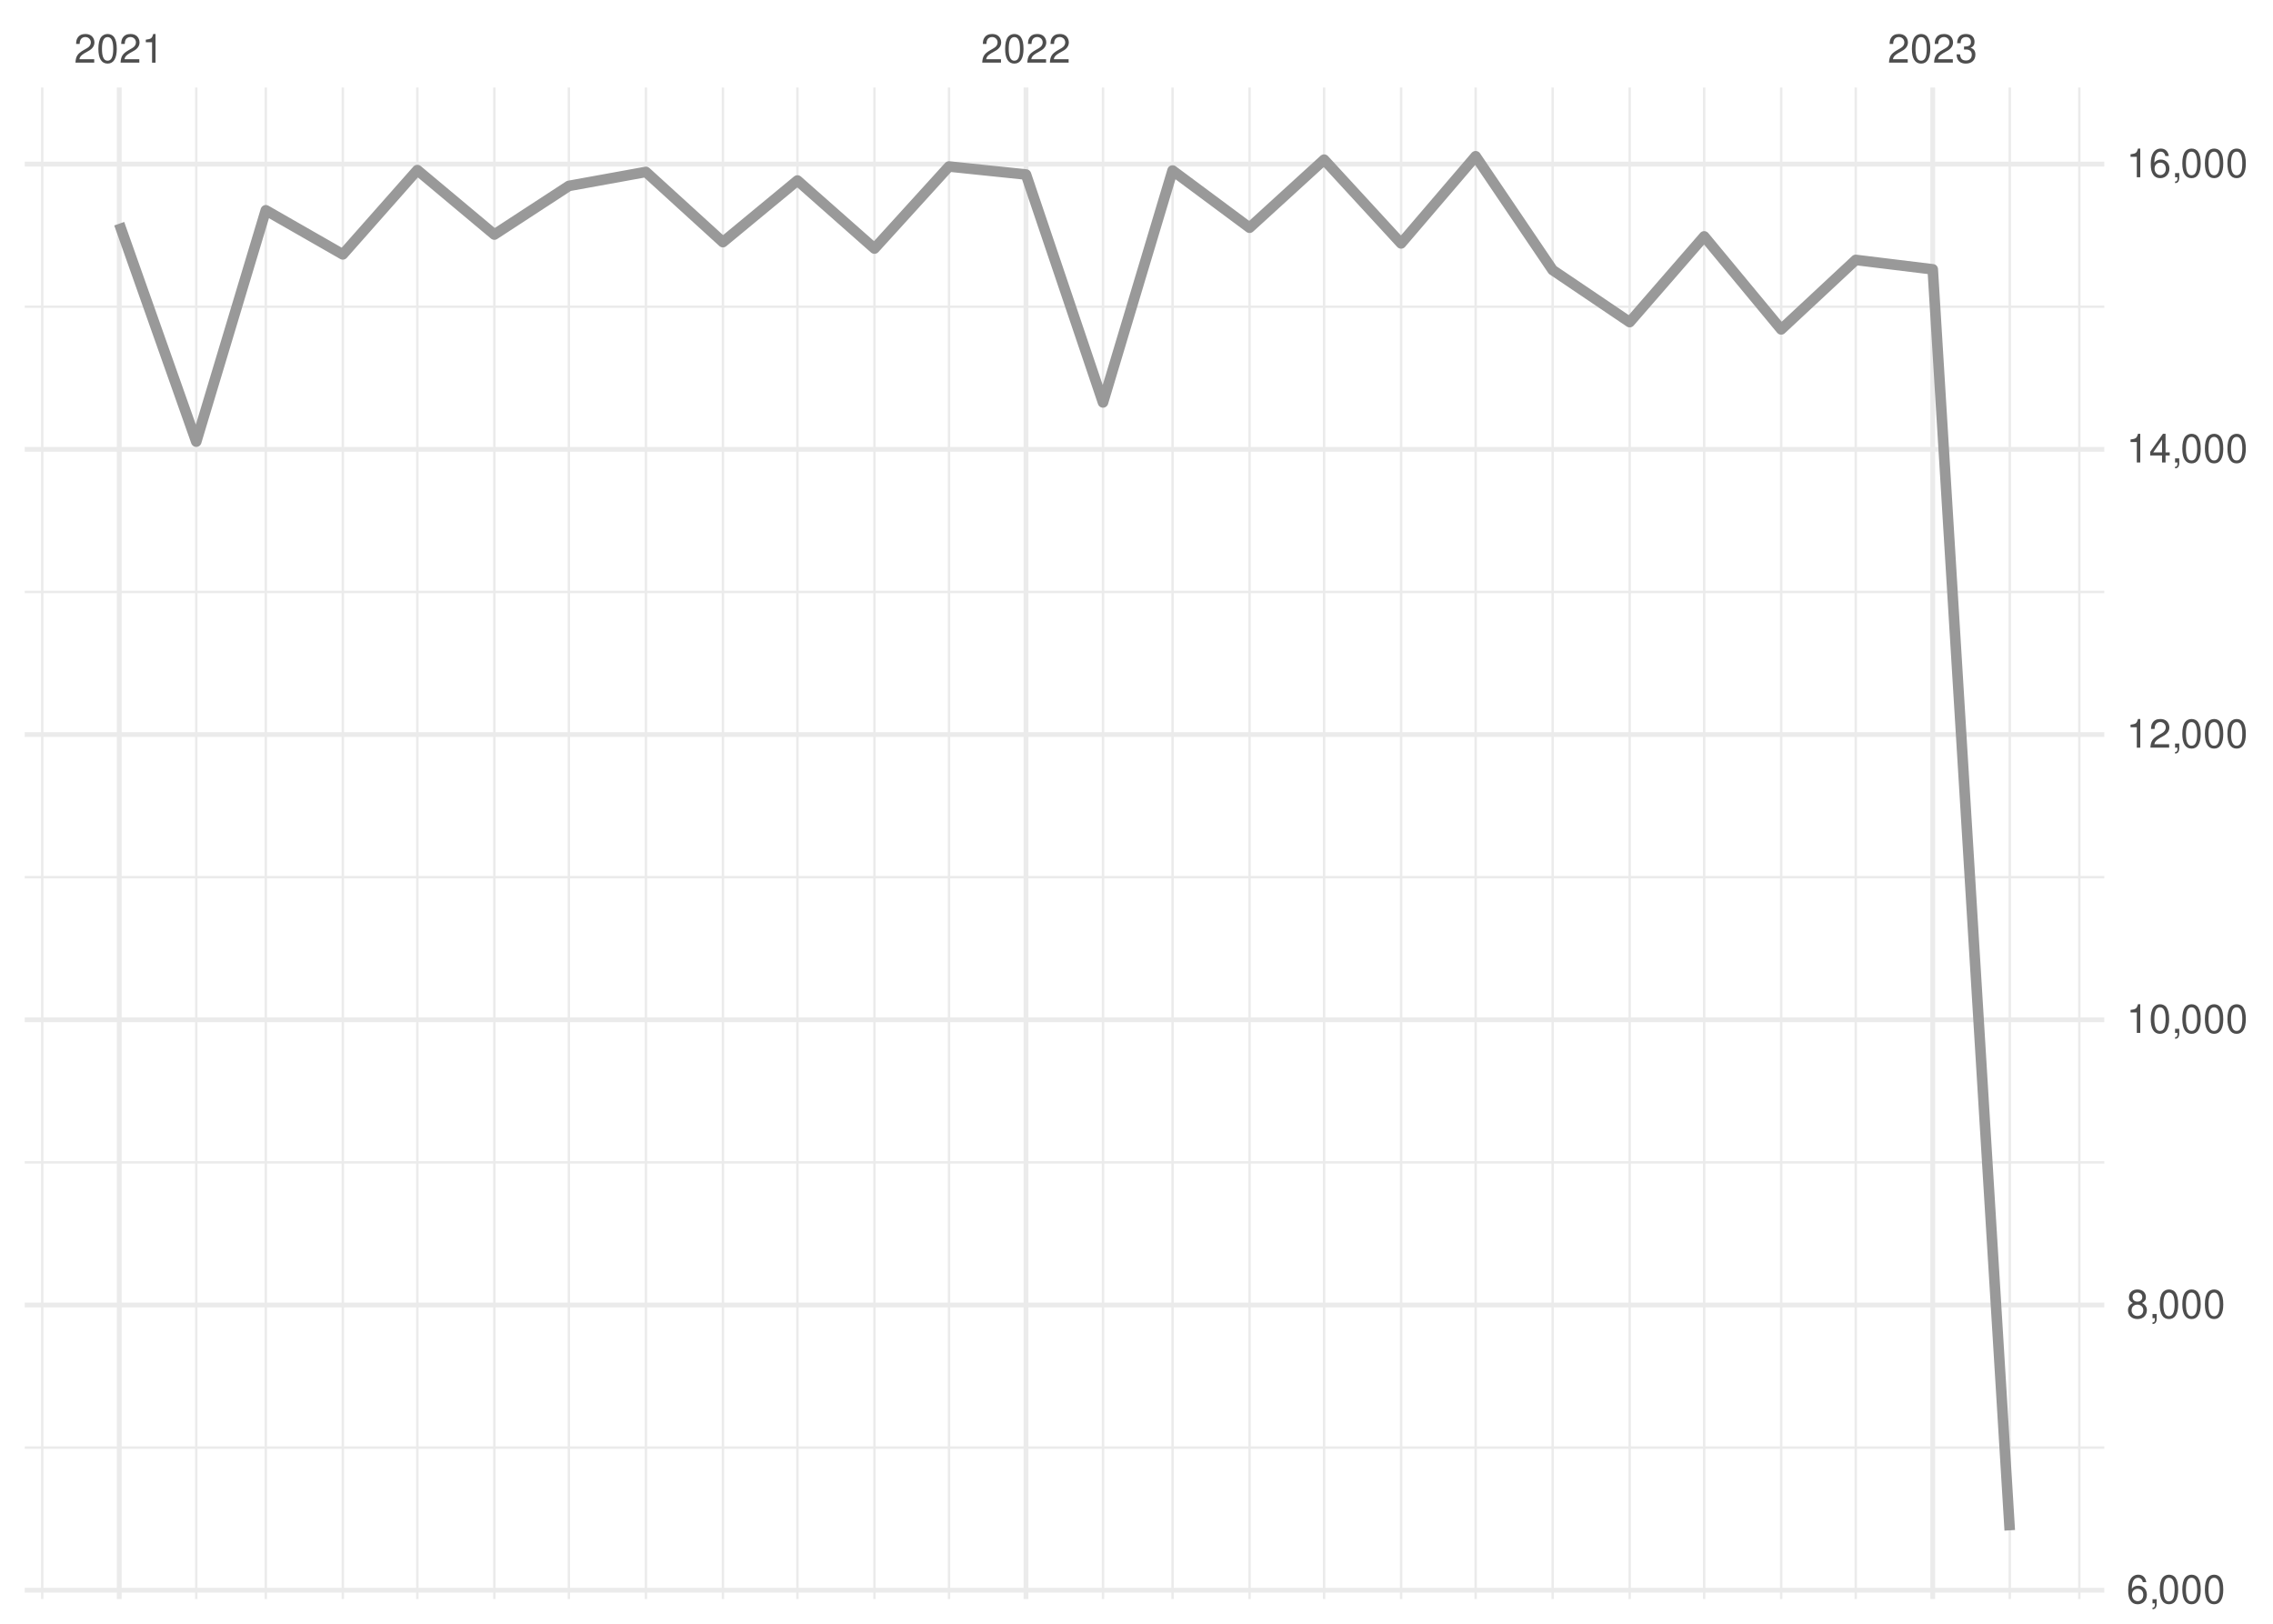
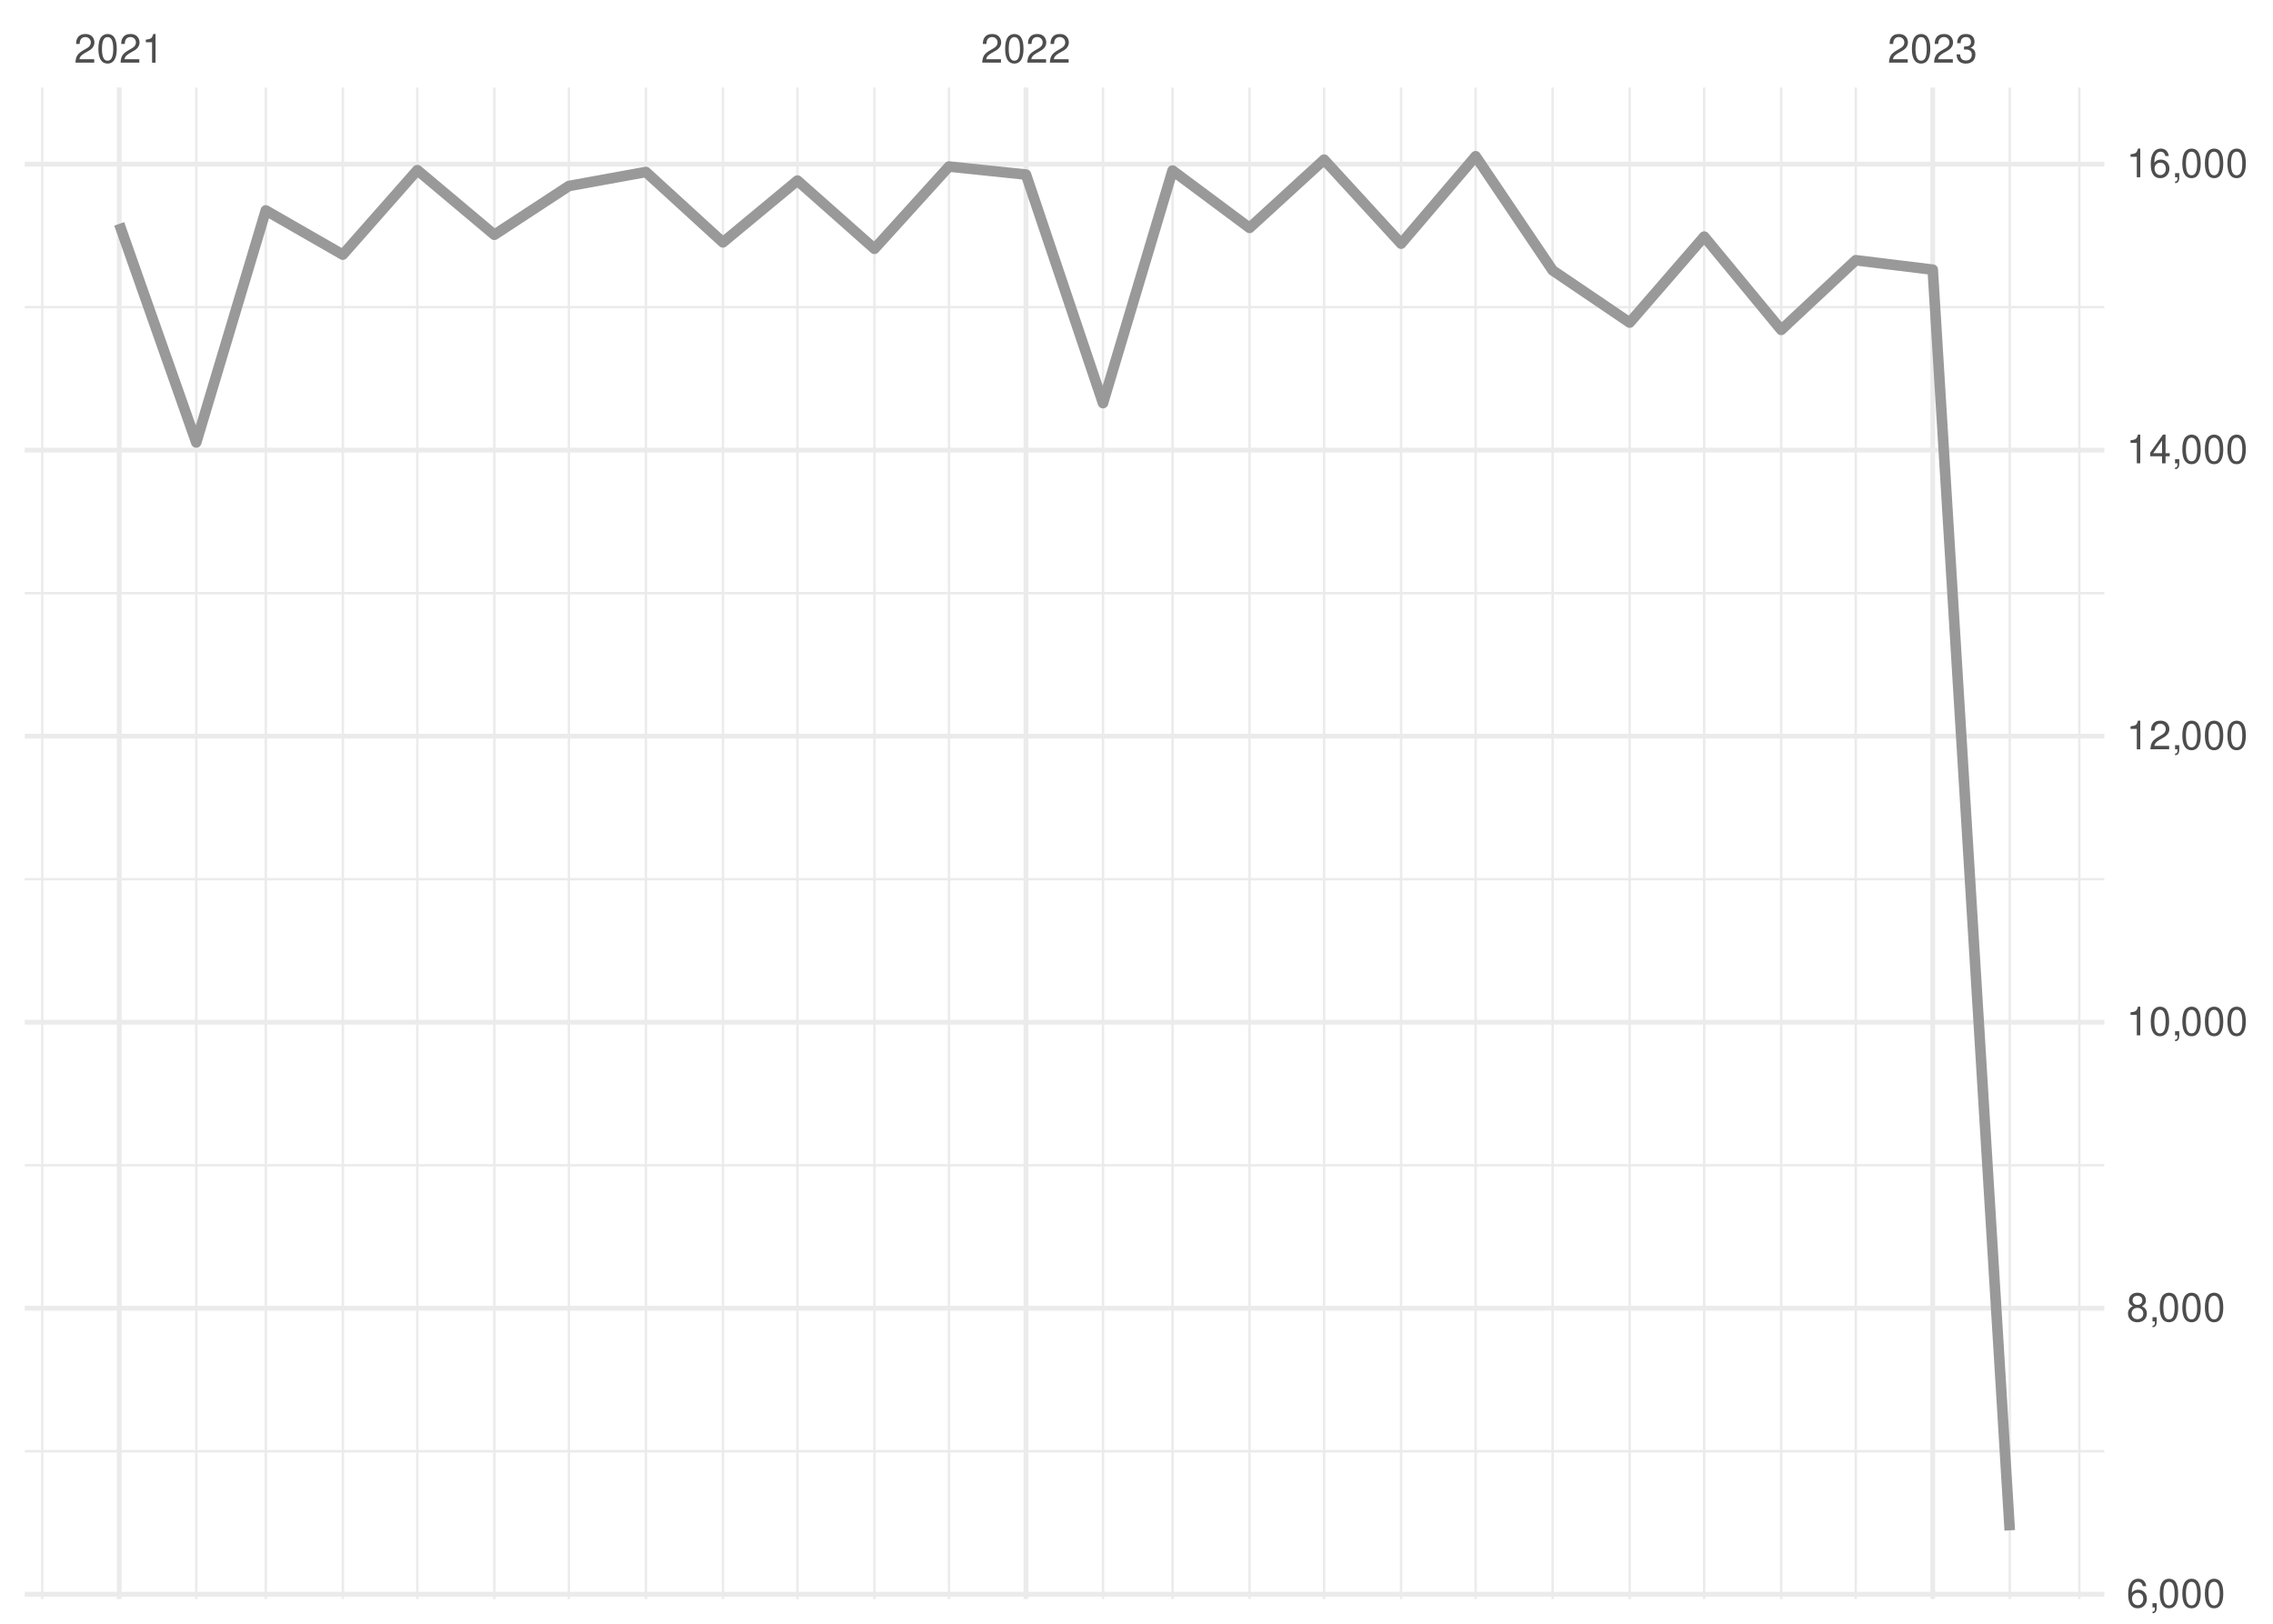
<svg xmlns="http://www.w3.org/2000/svg" xmlns:xlink="http://www.w3.org/1999/xlink" width="504pt" height="360pt" viewBox="0 0 504 360" version="1.1">
  <defs>
    <g>
      <symbol overflow="visible" id="glyph0-0">
        <path style="stroke:none;" d="" />
      </symbol>
      <symbol overflow="visible" id="glyph0-1">
        <path style="stroke:none;" d="M 4.453 -0.766 L 1.172 -0.766 C 1.25 -1.297 1.531 -1.625 2.297 -2.094 L 3.172 -2.594 C 4.047 -3.062 4.5 -3.719 4.5 -4.5 C 4.5 -5.031 4.281 -5.531 3.922 -5.875 C 3.547 -6.203 3.094 -6.359 2.5 -6.359 C 1.703 -6.359 1.125 -6.078 0.781 -5.531 C 0.547 -5.203 0.453 -4.797 0.438 -4.156 L 1.219 -4.156 C 1.234 -4.594 1.297 -4.844 1.406 -5.062 C 1.594 -5.438 2 -5.688 2.469 -5.688 C 3.172 -5.688 3.703 -5.172 3.703 -4.484 C 3.703 -3.969 3.406 -3.531 2.859 -3.219 L 2.047 -2.75 C 0.75 -2 0.375 -1.406 0.297 -0.016 L 4.453 -0.016 Z M 4.453 -0.766 " />
      </symbol>
      <symbol overflow="visible" id="glyph0-2">
        <path style="stroke:none;" d="M 2.422 -6.359 C 1.844 -6.359 1.312 -6.094 0.984 -5.672 C 0.578 -5.109 0.375 -4.25 0.375 -3.078 C 0.375 -0.938 1.078 0.203 2.422 0.203 C 3.734 0.203 4.453 -0.938 4.453 -3.031 C 4.453 -4.25 4.266 -5.078 3.859 -5.672 C 3.531 -6.109 3.016 -6.359 2.422 -6.359 Z M 2.422 -5.672 C 3.25 -5.672 3.672 -4.828 3.672 -3.094 C 3.672 -1.281 3.266 -0.438 2.406 -0.438 C 1.578 -0.438 1.172 -1.312 1.172 -3.062 C 1.172 -4.828 1.578 -5.672 2.422 -5.672 Z M 2.422 -5.672 " />
      </symbol>
      <symbol overflow="visible" id="glyph0-3">
        <path style="stroke:none;" d="M 2.281 -4.531 L 2.281 0 L 3.047 0 L 3.047 -6.359 L 2.547 -6.359 C 2.266 -5.391 2.094 -5.25 0.891 -5.094 L 0.891 -4.531 Z M 2.281 -4.531 " />
      </symbol>
      <symbol overflow="visible" id="glyph0-4">
        <path style="stroke:none;" d="M 1.938 -2.922 L 2.359 -2.922 C 3.203 -2.922 3.656 -2.531 3.656 -1.766 C 3.656 -0.969 3.172 -0.484 2.375 -0.484 C 1.516 -0.484 1.109 -0.922 1.062 -1.844 L 0.281 -1.844 C 0.312 -1.344 0.406 -1 0.547 -0.719 C 0.875 -0.109 1.484 0.203 2.344 0.203 C 3.625 0.203 4.453 -0.578 4.453 -1.781 C 4.453 -2.594 4.141 -3.031 3.391 -3.297 C 3.969 -3.531 4.266 -3.969 4.266 -4.609 C 4.266 -5.703 3.547 -6.359 2.359 -6.359 C 1.109 -6.359 0.438 -5.656 0.406 -4.312 L 1.188 -4.312 C 1.203 -4.703 1.234 -4.922 1.328 -5.109 C 1.5 -5.469 1.891 -5.688 2.375 -5.688 C 3.062 -5.688 3.469 -5.266 3.469 -4.578 C 3.469 -4.141 3.312 -3.859 2.969 -3.719 C 2.766 -3.625 2.484 -3.594 1.938 -3.578 Z M 1.938 -2.922 " />
      </symbol>
      <symbol overflow="visible" id="glyph0-5">
        <path style="stroke:none;" d="M 4.375 -4.703 C 4.234 -5.75 3.562 -6.359 2.609 -6.359 C 1.922 -6.359 1.312 -6.031 0.938 -5.453 C 0.547 -4.828 0.375 -4.062 0.375 -2.906 C 0.375 -1.828 0.531 -1.156 0.906 -0.594 C 1.234 -0.078 1.781 0.203 2.469 0.203 C 3.656 0.203 4.516 -0.688 4.516 -1.922 C 4.516 -3.094 3.719 -3.922 2.609 -3.922 C 1.984 -3.922 1.5 -3.688 1.172 -3.234 C 1.172 -4.797 1.672 -5.672 2.562 -5.672 C 3.109 -5.672 3.484 -5.328 3.609 -4.703 Z M 2.5 -3.234 C 3.25 -3.234 3.719 -2.703 3.719 -1.859 C 3.719 -1.062 3.188 -0.484 2.484 -0.484 C 1.766 -0.484 1.219 -1.094 1.219 -1.906 C 1.219 -2.688 1.734 -3.234 2.5 -3.234 Z M 2.5 -3.234 " />
      </symbol>
      <symbol overflow="visible" id="glyph0-6">
        <path style="stroke:none;" d="M 0.766 -0.922 L 0.766 0 L 1.297 0 L 1.297 0.156 C 1.297 0.766 1.172 0.938 0.766 0.953 L 0.766 1.297 C 1.344 1.312 1.688 0.891 1.688 0.141 L 1.688 -0.922 Z M 0.766 -0.922 " />
      </symbol>
      <symbol overflow="visible" id="glyph0-7">
        <path style="stroke:none;" d="M 3.438 -3.359 C 4.094 -3.75 4.297 -4.062 4.297 -4.656 C 4.297 -5.672 3.531 -6.359 2.422 -6.359 C 1.312 -6.359 0.547 -5.672 0.547 -4.672 C 0.547 -4.062 0.75 -3.75 1.391 -3.359 C 0.672 -2.984 0.328 -2.469 0.328 -1.766 C 0.328 -0.609 1.172 0.203 2.422 0.203 C 3.656 0.203 4.516 -0.609 4.516 -1.766 C 4.516 -2.469 4.156 -2.984 3.438 -3.359 Z M 2.422 -5.672 C 3.078 -5.672 3.5 -5.281 3.5 -4.641 C 3.5 -4.047 3.062 -3.656 2.422 -3.656 C 1.766 -3.656 1.344 -4.047 1.344 -4.656 C 1.344 -5.281 1.766 -5.672 2.422 -5.672 Z M 2.422 -3 C 3.188 -3 3.719 -2.484 3.719 -1.75 C 3.719 -0.984 3.203 -0.484 2.406 -0.484 C 1.641 -0.484 1.125 -1 1.125 -1.734 C 1.125 -2.5 1.641 -3 2.422 -3 Z M 2.422 -3 " />
      </symbol>
      <symbol overflow="visible" id="glyph0-8">
        <path style="stroke:none;" d="M 2.875 -1.547 L 2.875 0 L 3.656 0 L 3.656 -1.547 L 4.578 -1.547 L 4.578 -2.234 L 3.656 -2.234 L 3.656 -6.359 L 3.078 -6.359 L 0.25 -2.359 L 0.25 -1.547 Z M 2.875 -2.234 L 0.922 -2.234 L 2.875 -5.047 Z M 2.875 -2.234 " />
      </symbol>
    </g>
    <clipPath id="clip1">
-       <path d="M 5.48 320 L 466.59 320 L 466.59 322 L 5.48 322 Z M 5.48 320 " />
+       <path d="M 5.48 321 L 466.59 321 L 466.59 323 L 5.48 323 Z M 5.48 321 " />
    </clipPath>
    <clipPath id="clip2">
-       <path d="M 5.48 257 L 466.59 257 L 466.59 258 L 5.48 258 Z M 5.48 257 " />
+       <path d="M 5.48 258 L 466.59 258 L 466.59 259 L 5.48 259 Z M 5.48 258 " />
    </clipPath>
    <clipPath id="clip3">
-       <path d="M 5.48 194 L 466.59 194 L 466.59 195 L 5.48 195 Z M 5.48 194 " />
+       <path d="M 5.48 194 L 466.59 194 L 466.59 196 L 5.48 196 Z M 5.48 194 " />
    </clipPath>
    <clipPath id="clip4">
-       <path d="M 5.48 130 L 466.59 130 L 466.59 132 L 5.48 132 Z M 5.48 130 " />
+       <path d="M 5.48 131 L 466.59 131 L 466.59 132 L 5.48 132 Z M 5.48 131 " />
    </clipPath>
    <clipPath id="clip5">
      <path d="M 5.48 67 L 466.59 67 L 466.59 69 L 5.48 69 Z M 5.48 67 " />
    </clipPath>
    <clipPath id="clip6">
      <path d="M 9 19.41 L 10 19.41 L 10 354.52 L 9 354.52 Z M 9 19.41 " />
    </clipPath>
    <clipPath id="clip7">
      <path d="M 43 19.41 L 44 19.41 L 44 354.52 L 43 354.52 Z M 43 19.41 " />
    </clipPath>
    <clipPath id="clip8">
      <path d="M 58 19.41 L 60 19.41 L 60 354.52 L 58 354.52 Z M 58 19.41 " />
    </clipPath>
    <clipPath id="clip9">
      <path d="M 75 19.41 L 77 19.41 L 77 354.52 L 75 354.52 Z M 75 19.41 " />
    </clipPath>
    <clipPath id="clip10">
      <path d="M 92 19.41 L 93 19.41 L 93 354.52 L 92 354.52 Z M 92 19.41 " />
    </clipPath>
    <clipPath id="clip11">
      <path d="M 109 19.41 L 110 19.41 L 110 354.52 L 109 354.52 Z M 109 19.41 " />
    </clipPath>
    <clipPath id="clip12">
      <path d="M 125 19.41 L 127 19.41 L 127 354.52 L 125 354.52 Z M 125 19.41 " />
    </clipPath>
    <clipPath id="clip13">
      <path d="M 142 19.41 L 144 19.41 L 144 354.52 L 142 354.52 Z M 142 19.41 " />
    </clipPath>
    <clipPath id="clip14">
      <path d="M 160 19.41 L 161 19.41 L 161 354.52 L 160 354.52 Z M 160 19.41 " />
    </clipPath>
    <clipPath id="clip15">
      <path d="M 176 19.41 L 178 19.41 L 178 354.52 L 176 354.52 Z M 176 19.41 " />
    </clipPath>
    <clipPath id="clip16">
      <path d="M 193 19.41 L 195 19.41 L 195 354.52 L 193 354.52 Z M 193 19.41 " />
    </clipPath>
    <clipPath id="clip17">
      <path d="M 210 19.41 L 211 19.41 L 211 354.52 L 210 354.52 Z M 210 19.41 " />
    </clipPath>
    <clipPath id="clip18">
      <path d="M 244 19.41 L 245 19.41 L 245 354.52 L 244 354.52 Z M 244 19.41 " />
    </clipPath>
    <clipPath id="clip19">
      <path d="M 259 19.41 L 261 19.41 L 261 354.52 L 259 354.52 Z M 259 19.41 " />
    </clipPath>
    <clipPath id="clip20">
      <path d="M 276 19.41 L 278 19.41 L 278 354.52 L 276 354.52 Z M 276 19.41 " />
    </clipPath>
    <clipPath id="clip21">
      <path d="M 293 19.41 L 294 19.41 L 294 354.52 L 293 354.52 Z M 293 19.41 " />
    </clipPath>
    <clipPath id="clip22">
      <path d="M 310 19.41 L 311 19.41 L 311 354.52 L 310 354.52 Z M 310 19.41 " />
    </clipPath>
    <clipPath id="clip23">
      <path d="M 326 19.41 L 328 19.41 L 328 354.52 L 326 354.52 Z M 326 19.41 " />
    </clipPath>
    <clipPath id="clip24">
      <path d="M 344 19.41 L 345 19.41 L 345 354.52 L 344 354.52 Z M 344 19.41 " />
    </clipPath>
    <clipPath id="clip25">
      <path d="M 361 19.41 L 362 19.41 L 362 354.52 L 361 354.52 Z M 361 19.41 " />
    </clipPath>
    <clipPath id="clip26">
      <path d="M 377 19.41 L 379 19.41 L 379 354.52 L 377 354.52 Z M 377 19.41 " />
    </clipPath>
    <clipPath id="clip27">
      <path d="M 394 19.41 L 396 19.41 L 396 354.52 L 394 354.52 Z M 394 19.41 " />
    </clipPath>
    <clipPath id="clip28">
      <path d="M 411 19.41 L 412 19.41 L 412 354.52 L 411 354.52 Z M 411 19.41 " />
    </clipPath>
    <clipPath id="clip29">
      <path d="M 445 19.41 L 446 19.41 L 446 354.52 L 445 354.52 Z M 445 19.41 " />
    </clipPath>
    <clipPath id="clip30">
      <path d="M 460 19.41 L 462 19.41 L 462 354.52 L 460 354.52 Z M 460 19.41 " />
    </clipPath>
    <clipPath id="clip31">
      <path d="M 5.48 352 L 466.59 352 L 466.59 354 L 5.48 354 Z M 5.48 352 " />
    </clipPath>
    <clipPath id="clip32">
-       <path d="M 5.48 288 L 466.59 288 L 466.59 290 L 5.48 290 Z M 5.48 288 " />
+       <path d="M 5.48 289 L 466.59 289 L 466.59 291 L 5.48 291 Z M 5.48 289 " />
    </clipPath>
    <clipPath id="clip33">
-       <path d="M 5.48 225 L 466.59 225 L 466.59 227 L 5.48 227 Z M 5.48 225 " />
+       <path d="M 5.48 226 L 466.59 226 L 466.59 228 L 5.48 228 Z M 5.48 226 " />
    </clipPath>
    <clipPath id="clip34">
      <path d="M 5.48 162 L 466.59 162 L 466.59 164 L 5.48 164 Z M 5.48 162 " />
    </clipPath>
    <clipPath id="clip35">
      <path d="M 5.48 99 L 466.59 99 L 466.59 101 L 5.48 101 Z M 5.48 99 " />
    </clipPath>
    <clipPath id="clip36">
      <path d="M 5.48 35 L 466.59 35 L 466.59 37 L 5.48 37 Z M 5.48 35 " />
    </clipPath>
    <clipPath id="clip37">
      <path d="M 25 19.41 L 27 19.41 L 27 354.52 L 25 354.52 Z M 25 19.41 " />
    </clipPath>
    <clipPath id="clip38">
      <path d="M 226 19.41 L 229 19.41 L 229 354.52 L 226 354.52 Z M 226 19.41 " />
    </clipPath>
    <clipPath id="clip39">
      <path d="M 428 19.41 L 430 19.41 L 430 354.52 L 428 354.52 Z M 428 19.41 " />
    </clipPath>
  </defs>
  <g id="surface26">
    <rect x="0" y="0" width="504" height="360" style="fill:rgb(100%,100%,100%);fill-opacity:1;stroke:none;" />
    <g clip-path="url(#clip1)" clip-rule="nonzero">
-       <path style="fill:none;stroke-width:0.533;stroke-linecap:butt;stroke-linejoin:round;stroke:rgb(92.157%,92.157%,92.157%);stroke-opacity:1;stroke-miterlimit:10;" d="M 5.48 320.949 L 466.59 320.949 " />
+       <path style="fill:none;stroke-width:0.533;stroke-linecap:butt;stroke-linejoin:round;stroke:rgb(92.157%,92.157%,92.157%);stroke-opacity:1;stroke-miterlimit:10;" d="M 5.48 321.754 L 466.59 321.754 " />
    </g>
    <g clip-path="url(#clip2)" clip-rule="nonzero">
-       <path style="fill:none;stroke-width:0.533;stroke-linecap:butt;stroke-linejoin:round;stroke:rgb(92.157%,92.157%,92.157%);stroke-opacity:1;stroke-miterlimit:10;" d="M 5.48 257.711 L 466.59 257.711 " />
+       <path style="fill:none;stroke-width:0.533;stroke-linecap:butt;stroke-linejoin:round;stroke:rgb(92.157%,92.157%,92.157%);stroke-opacity:1;stroke-miterlimit:10;" d="M 5.48 258.34 L 466.59 258.34 " />
    </g>
    <g clip-path="url(#clip3)" clip-rule="nonzero">
-       <path style="fill:none;stroke-width:0.533;stroke-linecap:butt;stroke-linejoin:round;stroke:rgb(92.157%,92.157%,92.157%);stroke-opacity:1;stroke-miterlimit:10;" d="M 5.48 194.477 L 466.59 194.477 " />
+       <path style="fill:none;stroke-width:0.533;stroke-linecap:butt;stroke-linejoin:round;stroke:rgb(92.157%,92.157%,92.157%);stroke-opacity:1;stroke-miterlimit:10;" d="M 5.48 194.926 L 466.59 194.926 " />
    </g>
    <g clip-path="url(#clip4)" clip-rule="nonzero">
-       <path style="fill:none;stroke-width:0.533;stroke-linecap:butt;stroke-linejoin:round;stroke:rgb(92.157%,92.157%,92.157%);stroke-opacity:1;stroke-miterlimit:10;" d="M 5.48 131.238 L 466.59 131.238 " />
+       <path style="fill:none;stroke-width:0.533;stroke-linecap:butt;stroke-linejoin:round;stroke:rgb(92.157%,92.157%,92.157%);stroke-opacity:1;stroke-miterlimit:10;" d="M 5.48 131.508 L 466.59 131.508 " />
    </g>
    <g clip-path="url(#clip5)" clip-rule="nonzero">
-       <path style="fill:none;stroke-width:0.533;stroke-linecap:butt;stroke-linejoin:round;stroke:rgb(92.157%,92.157%,92.157%);stroke-opacity:1;stroke-miterlimit:10;" d="M 5.48 68 L 466.59 68 " />
+       <path style="fill:none;stroke-width:0.533;stroke-linecap:butt;stroke-linejoin:round;stroke:rgb(92.157%,92.157%,92.157%);stroke-opacity:1;stroke-miterlimit:10;" d="M 5.48 68.094 L 466.59 68.094 " />
    </g>
    <g clip-path="url(#clip6)" clip-rule="nonzero">
      <path style="fill:none;stroke-width:0.533;stroke-linecap:butt;stroke-linejoin:round;stroke:rgb(92.157%,92.157%,92.157%);stroke-opacity:1;stroke-miterlimit:10;" d="M 9.363 354.52 L 9.363 19.41 " />
    </g>
    <g clip-path="url(#clip7)" clip-rule="nonzero">
      <path style="fill:none;stroke-width:0.533;stroke-linecap:butt;stroke-linejoin:round;stroke:rgb(92.157%,92.157%,92.157%);stroke-opacity:1;stroke-miterlimit:10;" d="M 43.516 354.52 L 43.516 19.41 " />
    </g>
    <g clip-path="url(#clip8)" clip-rule="nonzero">
      <path style="fill:none;stroke-width:0.533;stroke-linecap:butt;stroke-linejoin:round;stroke:rgb(92.157%,92.157%,92.157%);stroke-opacity:1;stroke-miterlimit:10;" d="M 58.938 354.52 L 58.938 19.41 " />
    </g>
    <g clip-path="url(#clip9)" clip-rule="nonzero">
      <path style="fill:none;stroke-width:0.533;stroke-linecap:butt;stroke-linejoin:round;stroke:rgb(92.157%,92.157%,92.157%);stroke-opacity:1;stroke-miterlimit:10;" d="M 76.016 354.52 L 76.016 19.41 " />
    </g>
    <g clip-path="url(#clip10)" clip-rule="nonzero">
      <path style="fill:none;stroke-width:0.533;stroke-linecap:butt;stroke-linejoin:round;stroke:rgb(92.157%,92.157%,92.157%);stroke-opacity:1;stroke-miterlimit:10;" d="M 92.539 354.52 L 92.539 19.41 " />
    </g>
    <g clip-path="url(#clip11)" clip-rule="nonzero">
      <path style="fill:none;stroke-width:0.533;stroke-linecap:butt;stroke-linejoin:round;stroke:rgb(92.157%,92.157%,92.157%);stroke-opacity:1;stroke-miterlimit:10;" d="M 109.617 354.52 L 109.617 19.41 " />
    </g>
    <g clip-path="url(#clip12)" clip-rule="nonzero">
      <path style="fill:none;stroke-width:0.533;stroke-linecap:butt;stroke-linejoin:round;stroke:rgb(92.157%,92.157%,92.157%);stroke-opacity:1;stroke-miterlimit:10;" d="M 126.141 354.52 L 126.141 19.41 " />
    </g>
    <g clip-path="url(#clip13)" clip-rule="nonzero">
      <path style="fill:none;stroke-width:0.533;stroke-linecap:butt;stroke-linejoin:round;stroke:rgb(92.157%,92.157%,92.157%);stroke-opacity:1;stroke-miterlimit:10;" d="M 143.219 354.52 L 143.219 19.41 " />
    </g>
    <g clip-path="url(#clip14)" clip-rule="nonzero">
      <path style="fill:none;stroke-width:0.533;stroke-linecap:butt;stroke-linejoin:round;stroke:rgb(92.157%,92.157%,92.157%);stroke-opacity:1;stroke-miterlimit:10;" d="M 160.293 354.52 L 160.293 19.41 " />
    </g>
    <g clip-path="url(#clip15)" clip-rule="nonzero">
      <path style="fill:none;stroke-width:0.533;stroke-linecap:butt;stroke-linejoin:round;stroke:rgb(92.157%,92.157%,92.157%);stroke-opacity:1;stroke-miterlimit:10;" d="M 176.82 354.52 L 176.82 19.41 " />
    </g>
    <g clip-path="url(#clip16)" clip-rule="nonzero">
      <path style="fill:none;stroke-width:0.533;stroke-linecap:butt;stroke-linejoin:round;stroke:rgb(92.157%,92.157%,92.157%);stroke-opacity:1;stroke-miterlimit:10;" d="M 193.895 354.52 L 193.895 19.41 " />
    </g>
    <g clip-path="url(#clip17)" clip-rule="nonzero">
      <path style="fill:none;stroke-width:0.533;stroke-linecap:butt;stroke-linejoin:round;stroke:rgb(92.157%,92.157%,92.157%);stroke-opacity:1;stroke-miterlimit:10;" d="M 210.422 354.52 L 210.422 19.41 " />
    </g>
    <g clip-path="url(#clip18)" clip-rule="nonzero">
      <path style="fill:none;stroke-width:0.533;stroke-linecap:butt;stroke-linejoin:round;stroke:rgb(92.157%,92.157%,92.157%);stroke-opacity:1;stroke-miterlimit:10;" d="M 244.574 354.52 L 244.574 19.41 " />
    </g>
    <g clip-path="url(#clip19)" clip-rule="nonzero">
      <path style="fill:none;stroke-width:0.533;stroke-linecap:butt;stroke-linejoin:round;stroke:rgb(92.157%,92.157%,92.157%);stroke-opacity:1;stroke-miterlimit:10;" d="M 259.996 354.52 L 259.996 19.41 " />
    </g>
    <g clip-path="url(#clip20)" clip-rule="nonzero">
      <path style="fill:none;stroke-width:0.533;stroke-linecap:butt;stroke-linejoin:round;stroke:rgb(92.157%,92.157%,92.157%);stroke-opacity:1;stroke-miterlimit:10;" d="M 277.07 354.52 L 277.07 19.41 " />
    </g>
    <g clip-path="url(#clip21)" clip-rule="nonzero">
      <path style="fill:none;stroke-width:0.533;stroke-linecap:butt;stroke-linejoin:round;stroke:rgb(92.157%,92.157%,92.157%);stroke-opacity:1;stroke-miterlimit:10;" d="M 293.598 354.52 L 293.598 19.41 " />
    </g>
    <g clip-path="url(#clip22)" clip-rule="nonzero">
      <path style="fill:none;stroke-width:0.533;stroke-linecap:butt;stroke-linejoin:round;stroke:rgb(92.157%,92.157%,92.157%);stroke-opacity:1;stroke-miterlimit:10;" d="M 310.672 354.52 L 310.672 19.41 " />
    </g>
    <g clip-path="url(#clip23)" clip-rule="nonzero">
      <path style="fill:none;stroke-width:0.533;stroke-linecap:butt;stroke-linejoin:round;stroke:rgb(92.157%,92.157%,92.157%);stroke-opacity:1;stroke-miterlimit:10;" d="M 327.199 354.52 L 327.199 19.41 " />
    </g>
    <g clip-path="url(#clip24)" clip-rule="nonzero">
      <path style="fill:none;stroke-width:0.533;stroke-linecap:butt;stroke-linejoin:round;stroke:rgb(92.157%,92.157%,92.157%);stroke-opacity:1;stroke-miterlimit:10;" d="M 344.273 354.52 L 344.273 19.41 " />
    </g>
    <g clip-path="url(#clip25)" clip-rule="nonzero">
      <path style="fill:none;stroke-width:0.533;stroke-linecap:butt;stroke-linejoin:round;stroke:rgb(92.157%,92.157%,92.157%);stroke-opacity:1;stroke-miterlimit:10;" d="M 361.352 354.52 L 361.352 19.41 " />
    </g>
    <g clip-path="url(#clip26)" clip-rule="nonzero">
      <path style="fill:none;stroke-width:0.533;stroke-linecap:butt;stroke-linejoin:round;stroke:rgb(92.157%,92.157%,92.157%);stroke-opacity:1;stroke-miterlimit:10;" d="M 377.875 354.52 L 377.875 19.41 " />
    </g>
    <g clip-path="url(#clip27)" clip-rule="nonzero">
      <path style="fill:none;stroke-width:0.533;stroke-linecap:butt;stroke-linejoin:round;stroke:rgb(92.157%,92.157%,92.157%);stroke-opacity:1;stroke-miterlimit:10;" d="M 394.953 354.52 L 394.953 19.41 " />
    </g>
    <g clip-path="url(#clip28)" clip-rule="nonzero">
      <path style="fill:none;stroke-width:0.533;stroke-linecap:butt;stroke-linejoin:round;stroke:rgb(92.157%,92.157%,92.157%);stroke-opacity:1;stroke-miterlimit:10;" d="M 411.477 354.52 L 411.477 19.41 " />
    </g>
    <g clip-path="url(#clip29)" clip-rule="nonzero">
      <path style="fill:none;stroke-width:0.533;stroke-linecap:butt;stroke-linejoin:round;stroke:rgb(92.157%,92.157%,92.157%);stroke-opacity:1;stroke-miterlimit:10;" d="M 445.629 354.52 L 445.629 19.41 " />
    </g>
    <g clip-path="url(#clip30)" clip-rule="nonzero">
      <path style="fill:none;stroke-width:0.533;stroke-linecap:butt;stroke-linejoin:round;stroke:rgb(92.157%,92.157%,92.157%);stroke-opacity:1;stroke-miterlimit:10;" d="M 461.055 354.52 L 461.055 19.41 " />
    </g>
    <g clip-path="url(#clip31)" clip-rule="nonzero">
-       <path style="fill:none;stroke-width:1.067;stroke-linecap:butt;stroke-linejoin:round;stroke:rgb(92.157%,92.157%,92.157%);stroke-opacity:1;stroke-miterlimit:10;" d="M 5.48 352.566 L 466.59 352.566 " />
+       <path style="fill:none;stroke-width:1.067;stroke-linecap:butt;stroke-linejoin:round;stroke:rgb(92.157%,92.157%,92.157%);stroke-opacity:1;stroke-miterlimit:10;" d="M 5.48 353.461 L 466.59 353.461 " />
    </g>
    <g clip-path="url(#clip32)" clip-rule="nonzero">
-       <path style="fill:none;stroke-width:1.067;stroke-linecap:butt;stroke-linejoin:round;stroke:rgb(92.157%,92.157%,92.157%);stroke-opacity:1;stroke-miterlimit:10;" d="M 5.48 289.332 L 466.59 289.332 " />
+       <path style="fill:none;stroke-width:1.067;stroke-linecap:butt;stroke-linejoin:round;stroke:rgb(92.157%,92.157%,92.157%);stroke-opacity:1;stroke-miterlimit:10;" d="M 5.48 290.047 L 466.59 290.047 " />
    </g>
    <g clip-path="url(#clip33)" clip-rule="nonzero">
-       <path style="fill:none;stroke-width:1.067;stroke-linecap:butt;stroke-linejoin:round;stroke:rgb(92.157%,92.157%,92.157%);stroke-opacity:1;stroke-miterlimit:10;" d="M 5.48 226.094 L 466.59 226.094 " />
+       <path style="fill:none;stroke-width:1.067;stroke-linecap:butt;stroke-linejoin:round;stroke:rgb(92.157%,92.157%,92.157%);stroke-opacity:1;stroke-miterlimit:10;" d="M 5.48 226.633 L 466.59 226.633 " />
    </g>
    <g clip-path="url(#clip34)" clip-rule="nonzero">
-       <path style="fill:none;stroke-width:1.067;stroke-linecap:butt;stroke-linejoin:round;stroke:rgb(92.157%,92.157%,92.157%);stroke-opacity:1;stroke-miterlimit:10;" d="M 5.48 162.855 L 466.59 162.855 " />
+       <path style="fill:none;stroke-width:1.067;stroke-linecap:butt;stroke-linejoin:round;stroke:rgb(92.157%,92.157%,92.157%);stroke-opacity:1;stroke-miterlimit:10;" d="M 5.48 163.219 L 466.59 163.219 " />
    </g>
    <g clip-path="url(#clip35)" clip-rule="nonzero">
-       <path style="fill:none;stroke-width:1.067;stroke-linecap:butt;stroke-linejoin:round;stroke:rgb(92.157%,92.157%,92.157%);stroke-opacity:1;stroke-miterlimit:10;" d="M 5.48 99.621 L 466.59 99.621 " />
+       <path style="fill:none;stroke-width:1.067;stroke-linecap:butt;stroke-linejoin:round;stroke:rgb(92.157%,92.157%,92.157%);stroke-opacity:1;stroke-miterlimit:10;" d="M 5.48 99.801 L 466.59 99.801 " />
    </g>
    <g clip-path="url(#clip36)" clip-rule="nonzero">
-       <path style="fill:none;stroke-width:1.067;stroke-linecap:butt;stroke-linejoin:round;stroke:rgb(92.157%,92.157%,92.157%);stroke-opacity:1;stroke-miterlimit:10;" d="M 5.48 36.383 L 466.59 36.383 " />
+       <path style="fill:none;stroke-width:1.067;stroke-linecap:butt;stroke-linejoin:round;stroke:rgb(92.157%,92.157%,92.157%);stroke-opacity:1;stroke-miterlimit:10;" d="M 5.48 36.387 L 466.59 36.387 " />
    </g>
    <g clip-path="url(#clip37)" clip-rule="nonzero">
      <path style="fill:none;stroke-width:1.067;stroke-linecap:butt;stroke-linejoin:round;stroke:rgb(92.157%,92.157%,92.157%);stroke-opacity:1;stroke-miterlimit:10;" d="M 26.438 354.52 L 26.438 19.41 " />
    </g>
    <g clip-path="url(#clip38)" clip-rule="nonzero">
      <path style="fill:none;stroke-width:1.067;stroke-linecap:butt;stroke-linejoin:round;stroke:rgb(92.157%,92.157%,92.157%);stroke-opacity:1;stroke-miterlimit:10;" d="M 227.496 354.52 L 227.496 19.41 " />
    </g>
    <g clip-path="url(#clip39)" clip-rule="nonzero">
      <path style="fill:none;stroke-width:1.067;stroke-linecap:butt;stroke-linejoin:round;stroke:rgb(92.157%,92.157%,92.157%);stroke-opacity:1;stroke-miterlimit:10;" d="M 428.555 354.52 L 428.555 19.41 " />
    </g>
-     <path style="fill:none;stroke-width:2.347;stroke-linecap:butt;stroke-linejoin:round;stroke:rgb(60%,60%,60%);stroke-opacity:1;stroke-miterlimit:10;" d="M 26.438 49.598 L 43.516 97.91 L 58.938 46.625 L 76.016 56.398 L 92.539 37.711 L 109.617 52 L 126.141 41.219 L 143.219 38.121 L 160.293 53.676 L 176.82 40.02 L 193.895 55.102 L 210.422 36.918 L 227.496 38.691 L 244.574 89.219 L 259.996 37.805 L 277.07 50.484 L 293.598 35.402 L 310.672 53.961 L 327.199 34.645 L 344.273 59.875 L 361.352 71.414 L 377.875 52.414 L 394.953 73.027 L 411.477 57.629 L 428.555 59.715 L 445.629 339.289 " />
+     <path style="fill:none;stroke-width:2.347;stroke-linecap:butt;stroke-linejoin:round;stroke:rgb(60%,60%,60%);stroke-opacity:1;stroke-miterlimit:10;" d="M 26.438 49.641 L 43.516 98.09 L 58.938 46.66 L 76.016 56.457 L 92.539 37.719 L 109.617 52.051 L 126.141 41.238 L 143.219 38.133 L 160.293 53.73 L 176.82 40.035 L 193.895 55.156 L 210.422 36.926 L 227.496 38.703 L 244.574 89.371 L 259.996 37.812 L 277.07 50.527 L 293.598 35.402 L 310.672 54.016 L 327.199 34.645 L 344.273 59.945 L 361.352 71.52 L 377.875 52.461 L 394.953 73.137 L 411.477 57.695 L 428.555 59.789 L 445.629 339.289 " />
    <g style="fill:rgb(30.196%,30.196%,30.196%);fill-opacity:1;">
      <use xlink:href="#glyph0-1" x="16.438" y="13.896" />
      <use xlink:href="#glyph0-2" x="21.438" y="13.896" />
      <use xlink:href="#glyph0-1" x="26.438" y="13.896" />
      <use xlink:href="#glyph0-3" x="31.438" y="13.896" />
    </g>
    <g style="fill:rgb(30.196%,30.196%,30.196%);fill-opacity:1;">
      <use xlink:href="#glyph0-1" x="217.496" y="13.896" />
      <use xlink:href="#glyph0-2" x="222.496" y="13.896" />
      <use xlink:href="#glyph0-1" x="227.496" y="13.896" />
      <use xlink:href="#glyph0-1" x="232.496" y="13.896" />
    </g>
    <g style="fill:rgb(30.196%,30.196%,30.196%);fill-opacity:1;">
      <use xlink:href="#glyph0-1" x="418.555" y="13.896" />
      <use xlink:href="#glyph0-2" x="423.555" y="13.896" />
      <use xlink:href="#glyph0-1" x="428.555" y="13.896" />
      <use xlink:href="#glyph0-4" x="433.555" y="13.896" />
    </g>
    <g style="fill:rgb(30.196%,30.196%,30.196%);fill-opacity:1;">
-       <use xlink:href="#glyph0-5" x="471.52" y="355.481" />
-       <use xlink:href="#glyph0-6" x="476.52" y="355.481" />
-       <use xlink:href="#glyph0-2" x="478.52" y="355.481" />
-       <use xlink:href="#glyph0-2" x="483.52" y="355.481" />
-       <use xlink:href="#glyph0-2" x="488.52" y="355.481" />
-     </g>
-     <g style="fill:rgb(30.196%,30.196%,30.196%);fill-opacity:1;">
-       <use xlink:href="#glyph0-7" x="471.52" y="292.247" />
-       <use xlink:href="#glyph0-6" x="476.52" y="292.247" />
-       <use xlink:href="#glyph0-2" x="478.52" y="292.247" />
-       <use xlink:href="#glyph0-2" x="483.52" y="292.247" />
-       <use xlink:href="#glyph0-2" x="488.52" y="292.247" />
-     </g>
-     <g style="fill:rgb(30.196%,30.196%,30.196%);fill-opacity:1;">
-       <use xlink:href="#glyph0-3" x="471.52" y="229.009" />
-       <use xlink:href="#glyph0-2" x="476.52" y="229.009" />
-       <use xlink:href="#glyph0-6" x="481.52" y="229.009" />
-       <use xlink:href="#glyph0-2" x="483.52" y="229.009" />
-       <use xlink:href="#glyph0-2" x="488.52" y="229.009" />
-       <use xlink:href="#glyph0-2" x="493.52" y="229.009" />
-     </g>
-     <g style="fill:rgb(30.196%,30.196%,30.196%);fill-opacity:1;">
-       <use xlink:href="#glyph0-3" x="471.52" y="165.771" />
-       <use xlink:href="#glyph0-1" x="476.52" y="165.771" />
-       <use xlink:href="#glyph0-6" x="481.52" y="165.771" />
-       <use xlink:href="#glyph0-2" x="483.52" y="165.771" />
-       <use xlink:href="#glyph0-2" x="488.52" y="165.771" />
-       <use xlink:href="#glyph0-2" x="493.52" y="165.771" />
-     </g>
-     <g style="fill:rgb(30.196%,30.196%,30.196%);fill-opacity:1;">
-       <use xlink:href="#glyph0-3" x="471.52" y="102.536" />
-       <use xlink:href="#glyph0-8" x="476.52" y="102.536" />
-       <use xlink:href="#glyph0-6" x="481.52" y="102.536" />
-       <use xlink:href="#glyph0-2" x="483.52" y="102.536" />
-       <use xlink:href="#glyph0-2" x="488.52" y="102.536" />
-       <use xlink:href="#glyph0-2" x="493.52" y="102.536" />
-     </g>
-     <g style="fill:rgb(30.196%,30.196%,30.196%);fill-opacity:1;">
-       <use xlink:href="#glyph0-3" x="471.52" y="39.298" />
-       <use xlink:href="#glyph0-5" x="476.52" y="39.298" />
-       <use xlink:href="#glyph0-6" x="481.52" y="39.298" />
-       <use xlink:href="#glyph0-2" x="483.52" y="39.298" />
-       <use xlink:href="#glyph0-2" x="488.52" y="39.298" />
-       <use xlink:href="#glyph0-2" x="493.52" y="39.298" />
+       <use xlink:href="#glyph0-5" x="471.52" y="356.376" />
+       <use xlink:href="#glyph0-6" x="476.52" y="356.376" />
+       <use xlink:href="#glyph0-2" x="478.52" y="356.376" />
+       <use xlink:href="#glyph0-2" x="483.52" y="356.376" />
+       <use xlink:href="#glyph0-2" x="488.52" y="356.376" />
+     </g>
+     <g style="fill:rgb(30.196%,30.196%,30.196%);fill-opacity:1;">
+       <use xlink:href="#glyph0-7" x="471.52" y="292.962" />
+       <use xlink:href="#glyph0-6" x="476.52" y="292.962" />
+       <use xlink:href="#glyph0-2" x="478.52" y="292.962" />
+       <use xlink:href="#glyph0-2" x="483.52" y="292.962" />
+       <use xlink:href="#glyph0-2" x="488.52" y="292.962" />
+     </g>
+     <g style="fill:rgb(30.196%,30.196%,30.196%);fill-opacity:1;">
+       <use xlink:href="#glyph0-3" x="471.52" y="229.548" />
+       <use xlink:href="#glyph0-2" x="476.52" y="229.548" />
+       <use xlink:href="#glyph0-6" x="481.52" y="229.548" />
+       <use xlink:href="#glyph0-2" x="483.52" y="229.548" />
+       <use xlink:href="#glyph0-2" x="488.52" y="229.548" />
+       <use xlink:href="#glyph0-2" x="493.52" y="229.548" />
+     </g>
+     <g style="fill:rgb(30.196%,30.196%,30.196%);fill-opacity:1;">
+       <use xlink:href="#glyph0-3" x="471.52" y="166.134" />
+       <use xlink:href="#glyph0-1" x="476.52" y="166.134" />
+       <use xlink:href="#glyph0-6" x="481.52" y="166.134" />
+       <use xlink:href="#glyph0-2" x="483.52" y="166.134" />
+       <use xlink:href="#glyph0-2" x="488.52" y="166.134" />
+       <use xlink:href="#glyph0-2" x="493.52" y="166.134" />
+     </g>
+     <g style="fill:rgb(30.196%,30.196%,30.196%);fill-opacity:1;">
+       <use xlink:href="#glyph0-3" x="471.52" y="102.716" />
+       <use xlink:href="#glyph0-8" x="476.52" y="102.716" />
+       <use xlink:href="#glyph0-6" x="481.52" y="102.716" />
+       <use xlink:href="#glyph0-2" x="483.52" y="102.716" />
+       <use xlink:href="#glyph0-2" x="488.52" y="102.716" />
+       <use xlink:href="#glyph0-2" x="493.52" y="102.716" />
+     </g>
+     <g style="fill:rgb(30.196%,30.196%,30.196%);fill-opacity:1;">
+       <use xlink:href="#glyph0-3" x="471.52" y="39.302" />
+       <use xlink:href="#glyph0-5" x="476.52" y="39.302" />
+       <use xlink:href="#glyph0-6" x="481.52" y="39.302" />
+       <use xlink:href="#glyph0-2" x="483.52" y="39.302" />
+       <use xlink:href="#glyph0-2" x="488.52" y="39.302" />
+       <use xlink:href="#glyph0-2" x="493.52" y="39.302" />
    </g>
  </g>
</svg>
